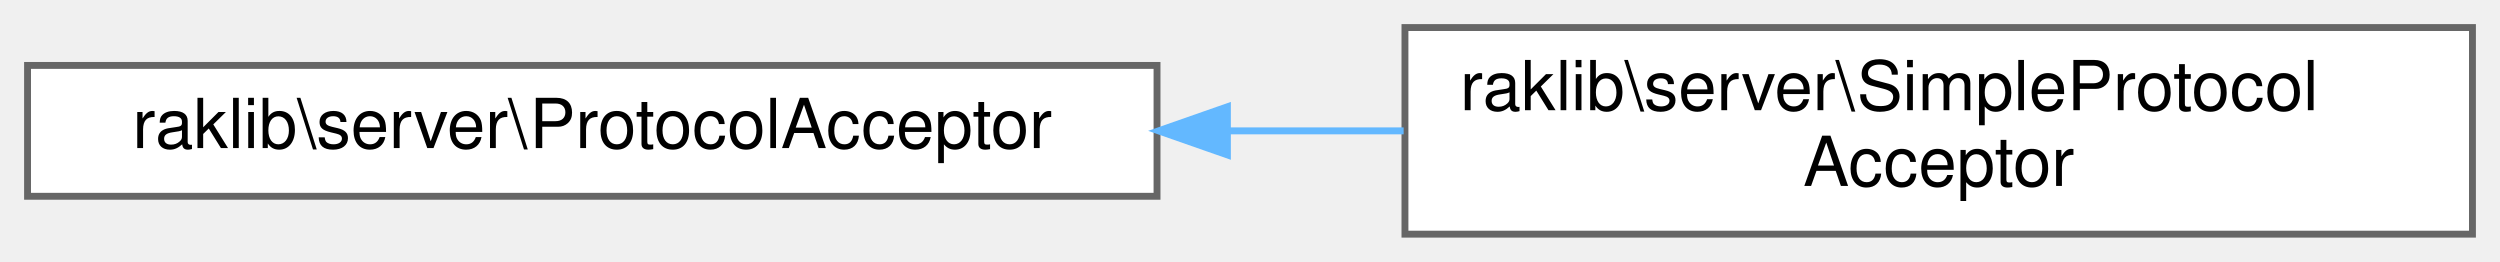
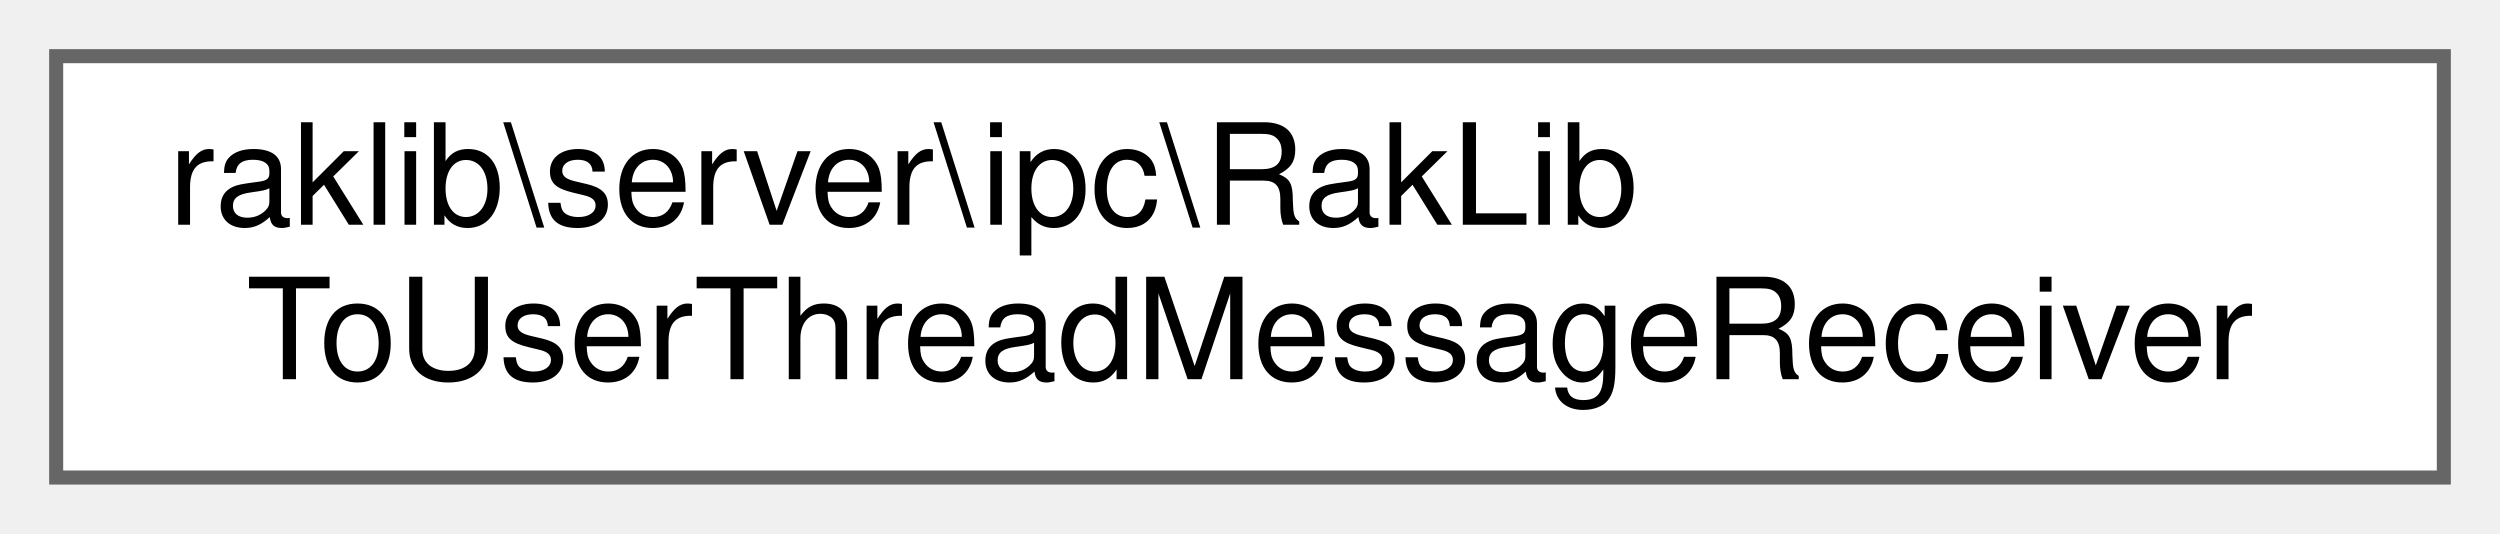
- <svg xmlns="http://www.w3.org/2000/svg" xmlns:xlink="http://www.w3.org/1999/xlink" width="363pt" height="38pt" viewBox="0.00 0.00 363.00 38.00">
+ <svg xmlns="http://www.w3.org/2000/svg" xmlns:xlink="http://www.w3.org/1999/xlink" width="178pt" height="38pt" viewBox="0.00 0.00 178.00 38.00">
  <g id="graph0" class="graph" transform="scale(1 1) rotate(0) translate(4 34)">
    <g id="Node000000" class="node">
      <g id="a_Node000000">
-         <a xlink:href="db/d2d/interfaceraklib_1_1server_1_1_protocol_acceptor.html" target="_top" xlink:title=" ">
-           <polygon fill="white" stroke="#666666" points="164,-24.5 0,-24.5 0,-5.5 164,-5.5 164,-24.5" />
-           <text text-anchor="middle" x="82" y="-12.5" font-family="Helvetica,sans-Serif" font-size="10.00">raklib\server\ProtocolAcceptor</text>
-         </a>
-       </g>
-     </g>
-     <g id="Node000001" class="node">
-       <g id="a_Node000001">
-         <a xlink:href="d2/d81/classraklib_1_1server_1_1_simple_protocol_acceptor.html" target="_top" xlink:title=" ">
-           <polygon fill="white" stroke="#666666" points="355,-30 200,-30 200,0 355,0 355,-30" />
-           <text text-anchor="start" x="208" y="-18" font-family="Helvetica,sans-Serif" font-size="10.00">raklib\server\SimpleProtocol</text>
-           <text text-anchor="middle" x="277.5" y="-7" font-family="Helvetica,sans-Serif" font-size="10.00">Acceptor</text>
-         </a>
-       </g>
-     </g>
-     <g id="edge1650_Node000000_Node000001" class="edge">
-       <g id="a_edge1650_Node000000_Node000001">
-         <a xlink:title=" ">
-           <path fill="none" stroke="#63b8ff" d="M174.23,-15C182.79,-15 191.41,-15 199.81,-15" />
-           <polygon fill="#63b8ff" stroke="#63b8ff" points="174.22,-11.5 164.22,-15 174.22,-18.5 174.22,-11.5" />
+         <a xlink:href="d3/dc1/classraklib_1_1server_1_1ipc_1_1_rak_lib_to_user_thread_message_receiver.html" target="_top" xlink:title=" ">
+           <polygon fill="white" stroke="#666666" points="170,-30 0,-30 0,0 170,0 170,-30" />
+           <text text-anchor="start" x="8" y="-18" font-family="Helvetica,sans-Serif" font-size="10.00">raklib\server\ipc\RakLib</text>
+           <text text-anchor="middle" x="85" y="-7" font-family="Helvetica,sans-Serif" font-size="10.00">ToUserThreadMessageReceiver</text>
        </a>
      </g>
    </g>
  </g>
</svg>
